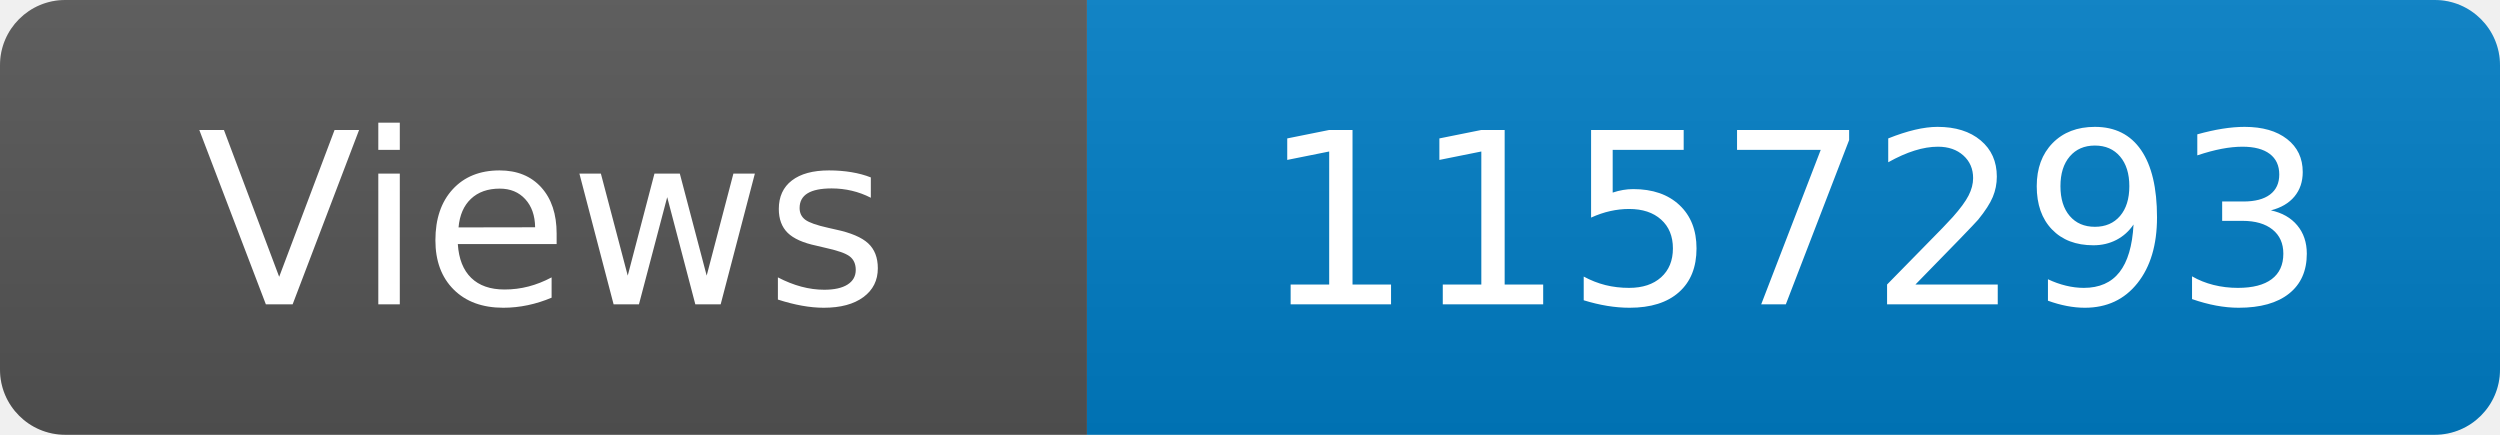
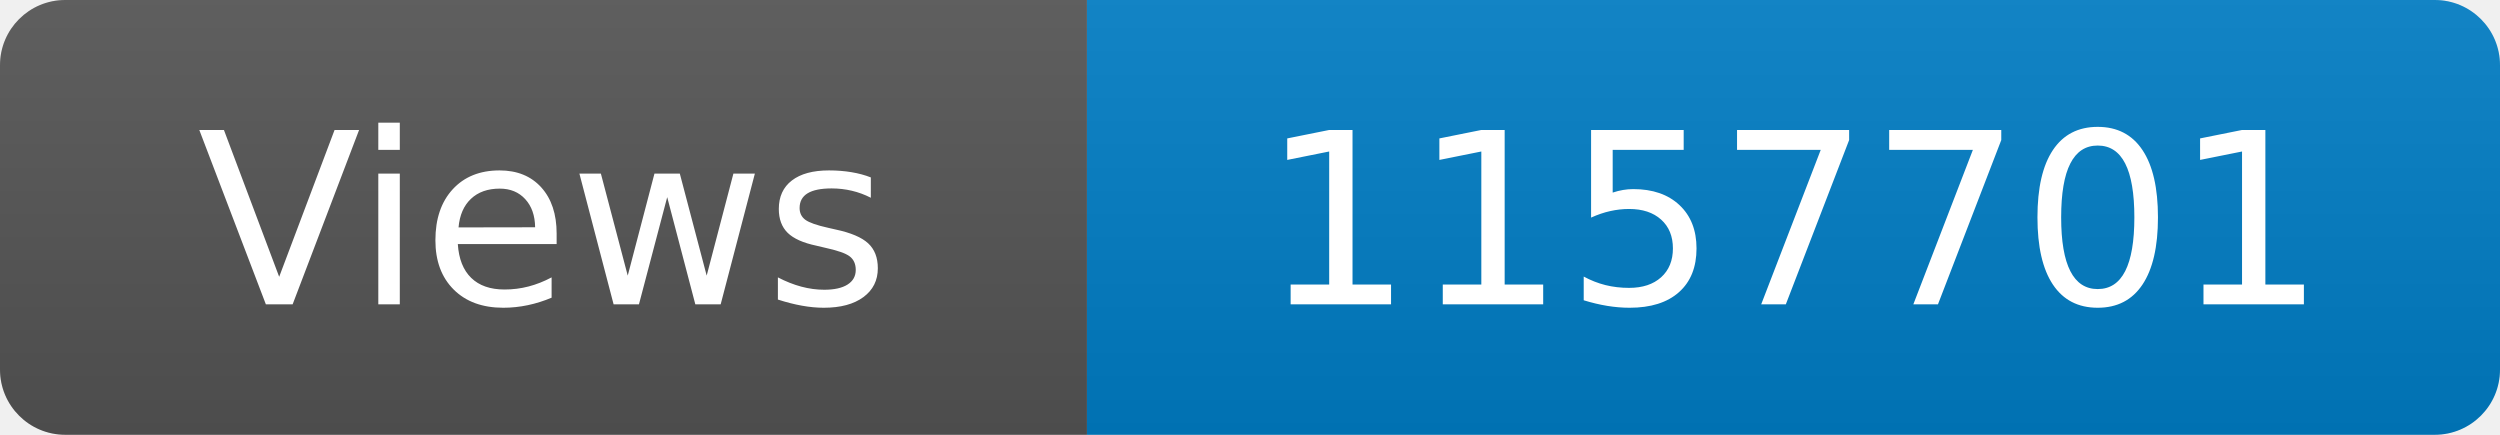
<svg xmlns="http://www.w3.org/2000/svg" width="115" height="20" role="img" aria-label="Maintained?: yes">
  <linearGradient id="s" x2="0" y2="100%">
    <stop offset="0" stop-color="#bbb" stop-opacity=".1" />
    <stop offset="1" stop-opacity=".1" />
  </linearGradient>
  <clipPath id="r">
    <rect width="115" height="20" rx="3" fill="#fff" />
  </clipPath>
  <g clip-path="url(#r)">
    <rect width="50" height="20" fill="#555" />
    <rect x="50" width="160" height="20" fill="#007ec6" />
    <rect width="115" height="20" fill="url(#s)" />
  </g>
  <g fill="#fff" text-anchor="middle" font-family="Verdana,Geneva,DejaVu Sans,sans-serif" font-size="110">
    <text x="250" y="140" transform="scale(.1)" fill="#fff">Views</text>
-     <text x="825" y="140" transform="scale(.1)" fill="#fff">1157293</text>
+     <text x="825" y="140" transform="scale(.1)" fill="#fff">1157701</text>
  </g>
</svg>
